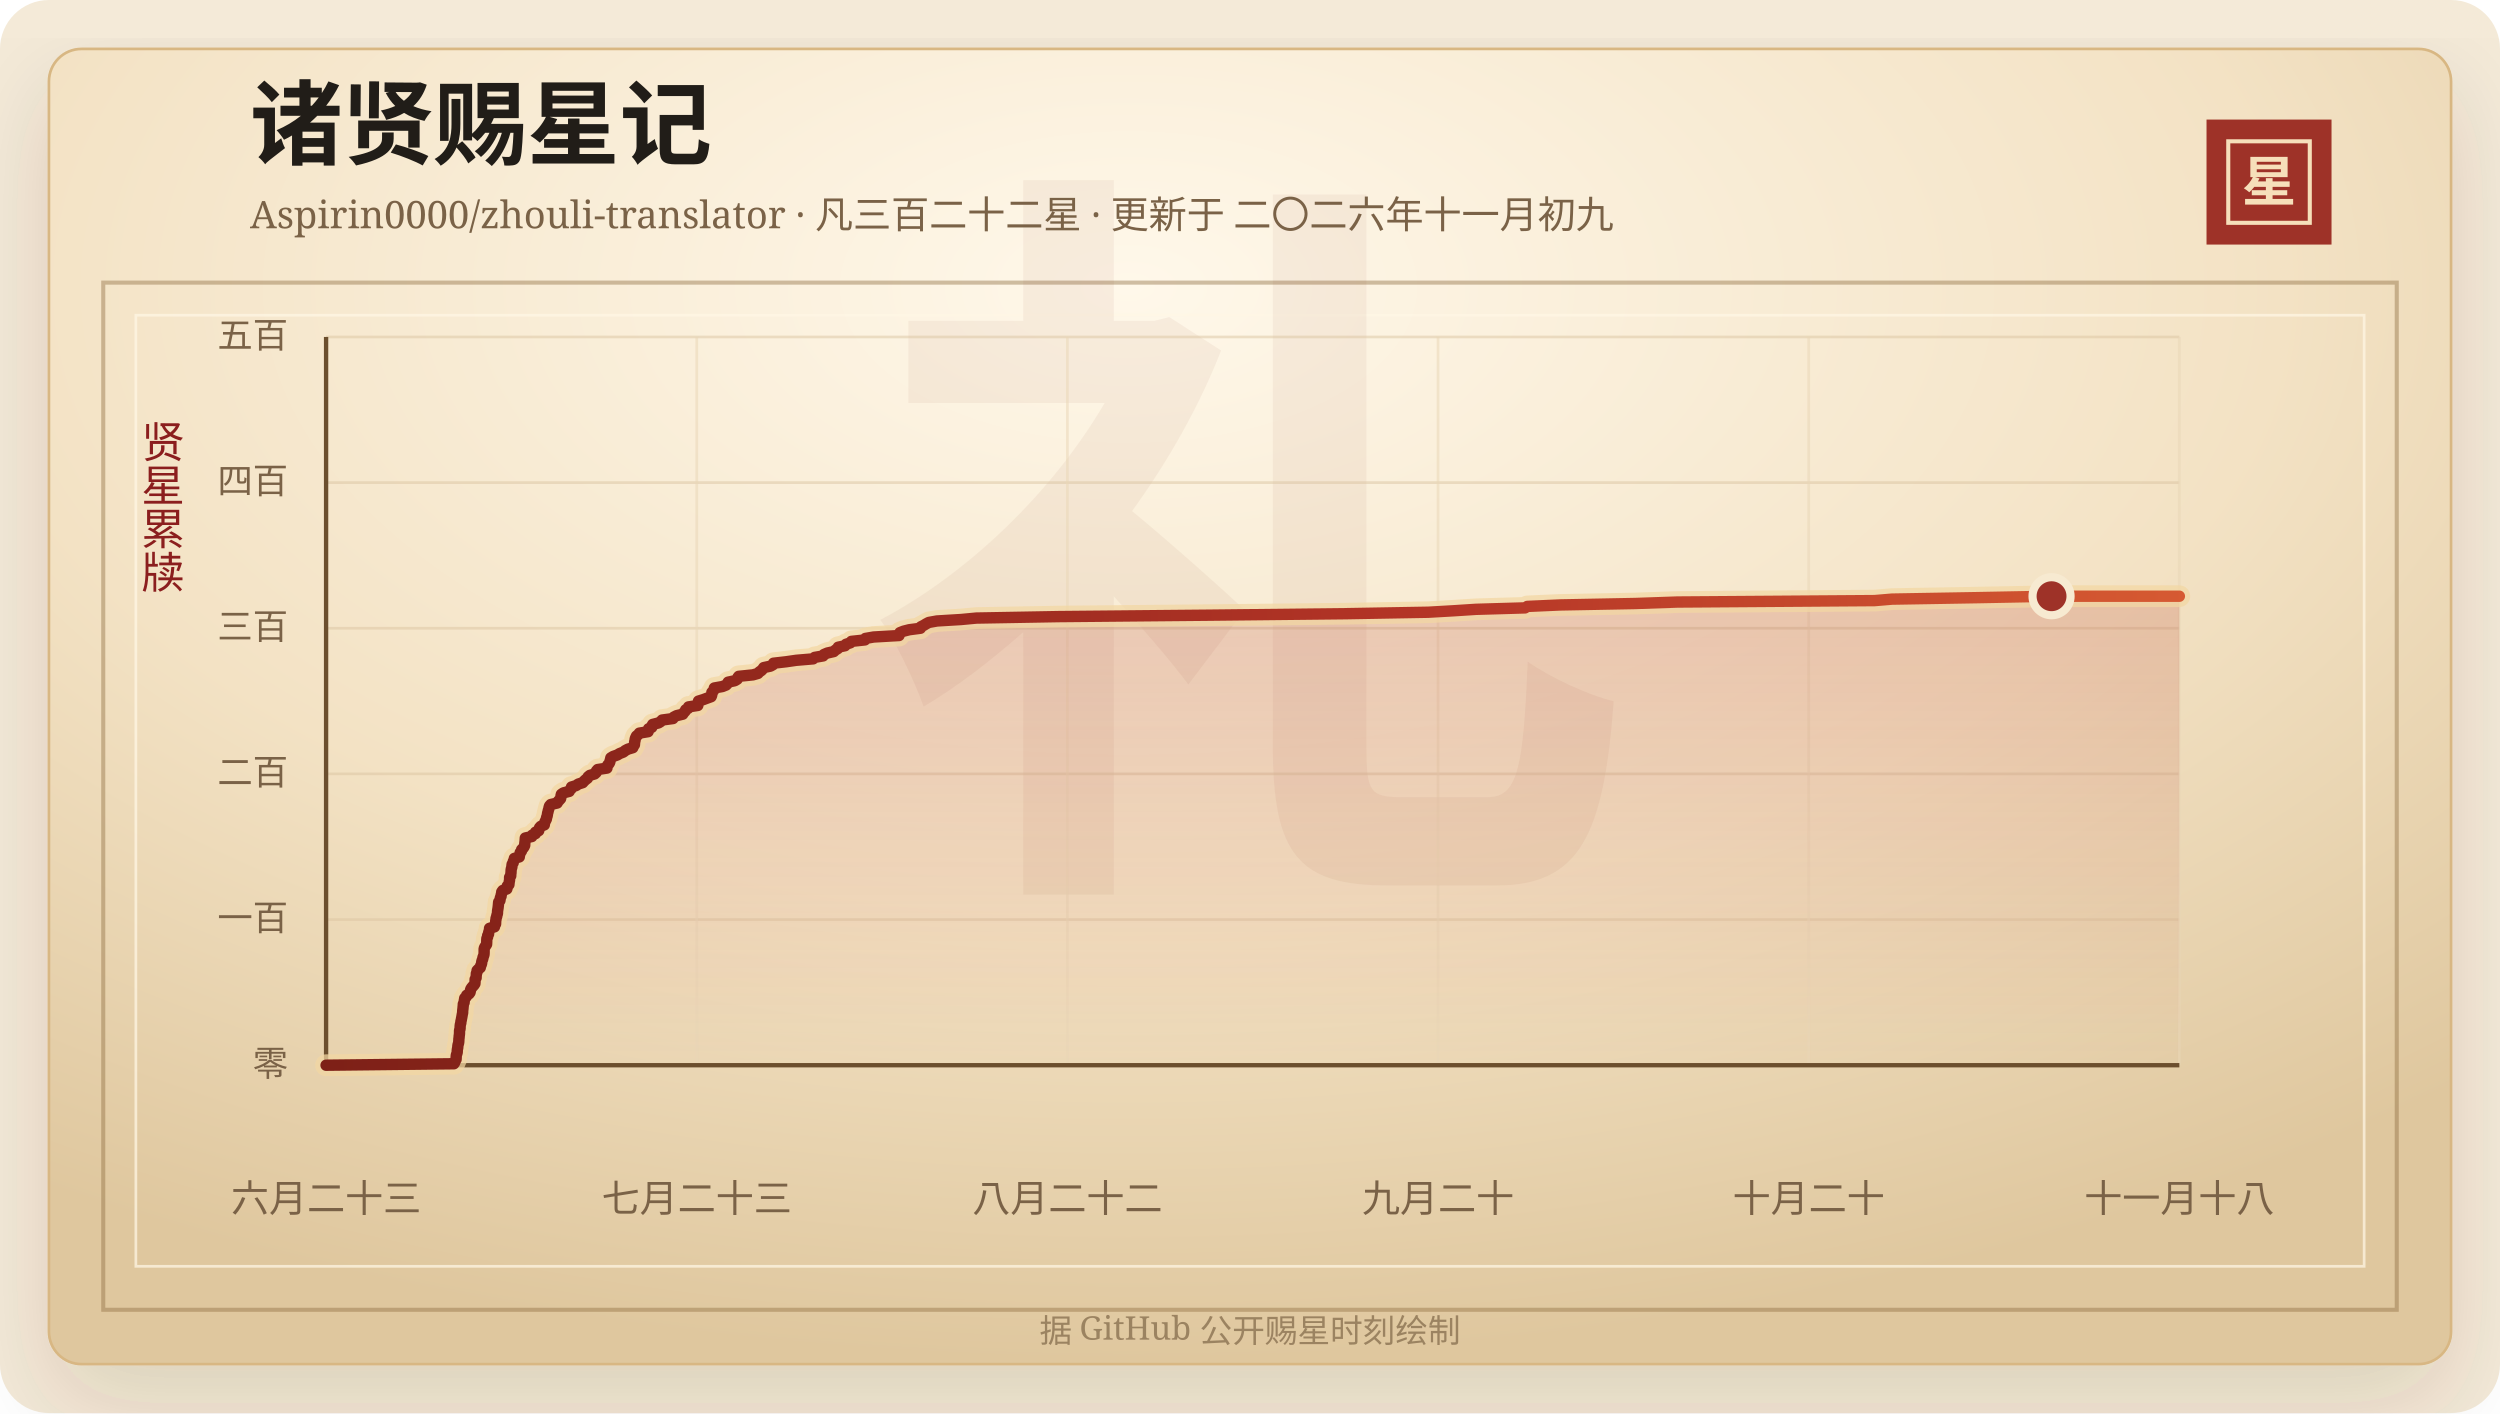
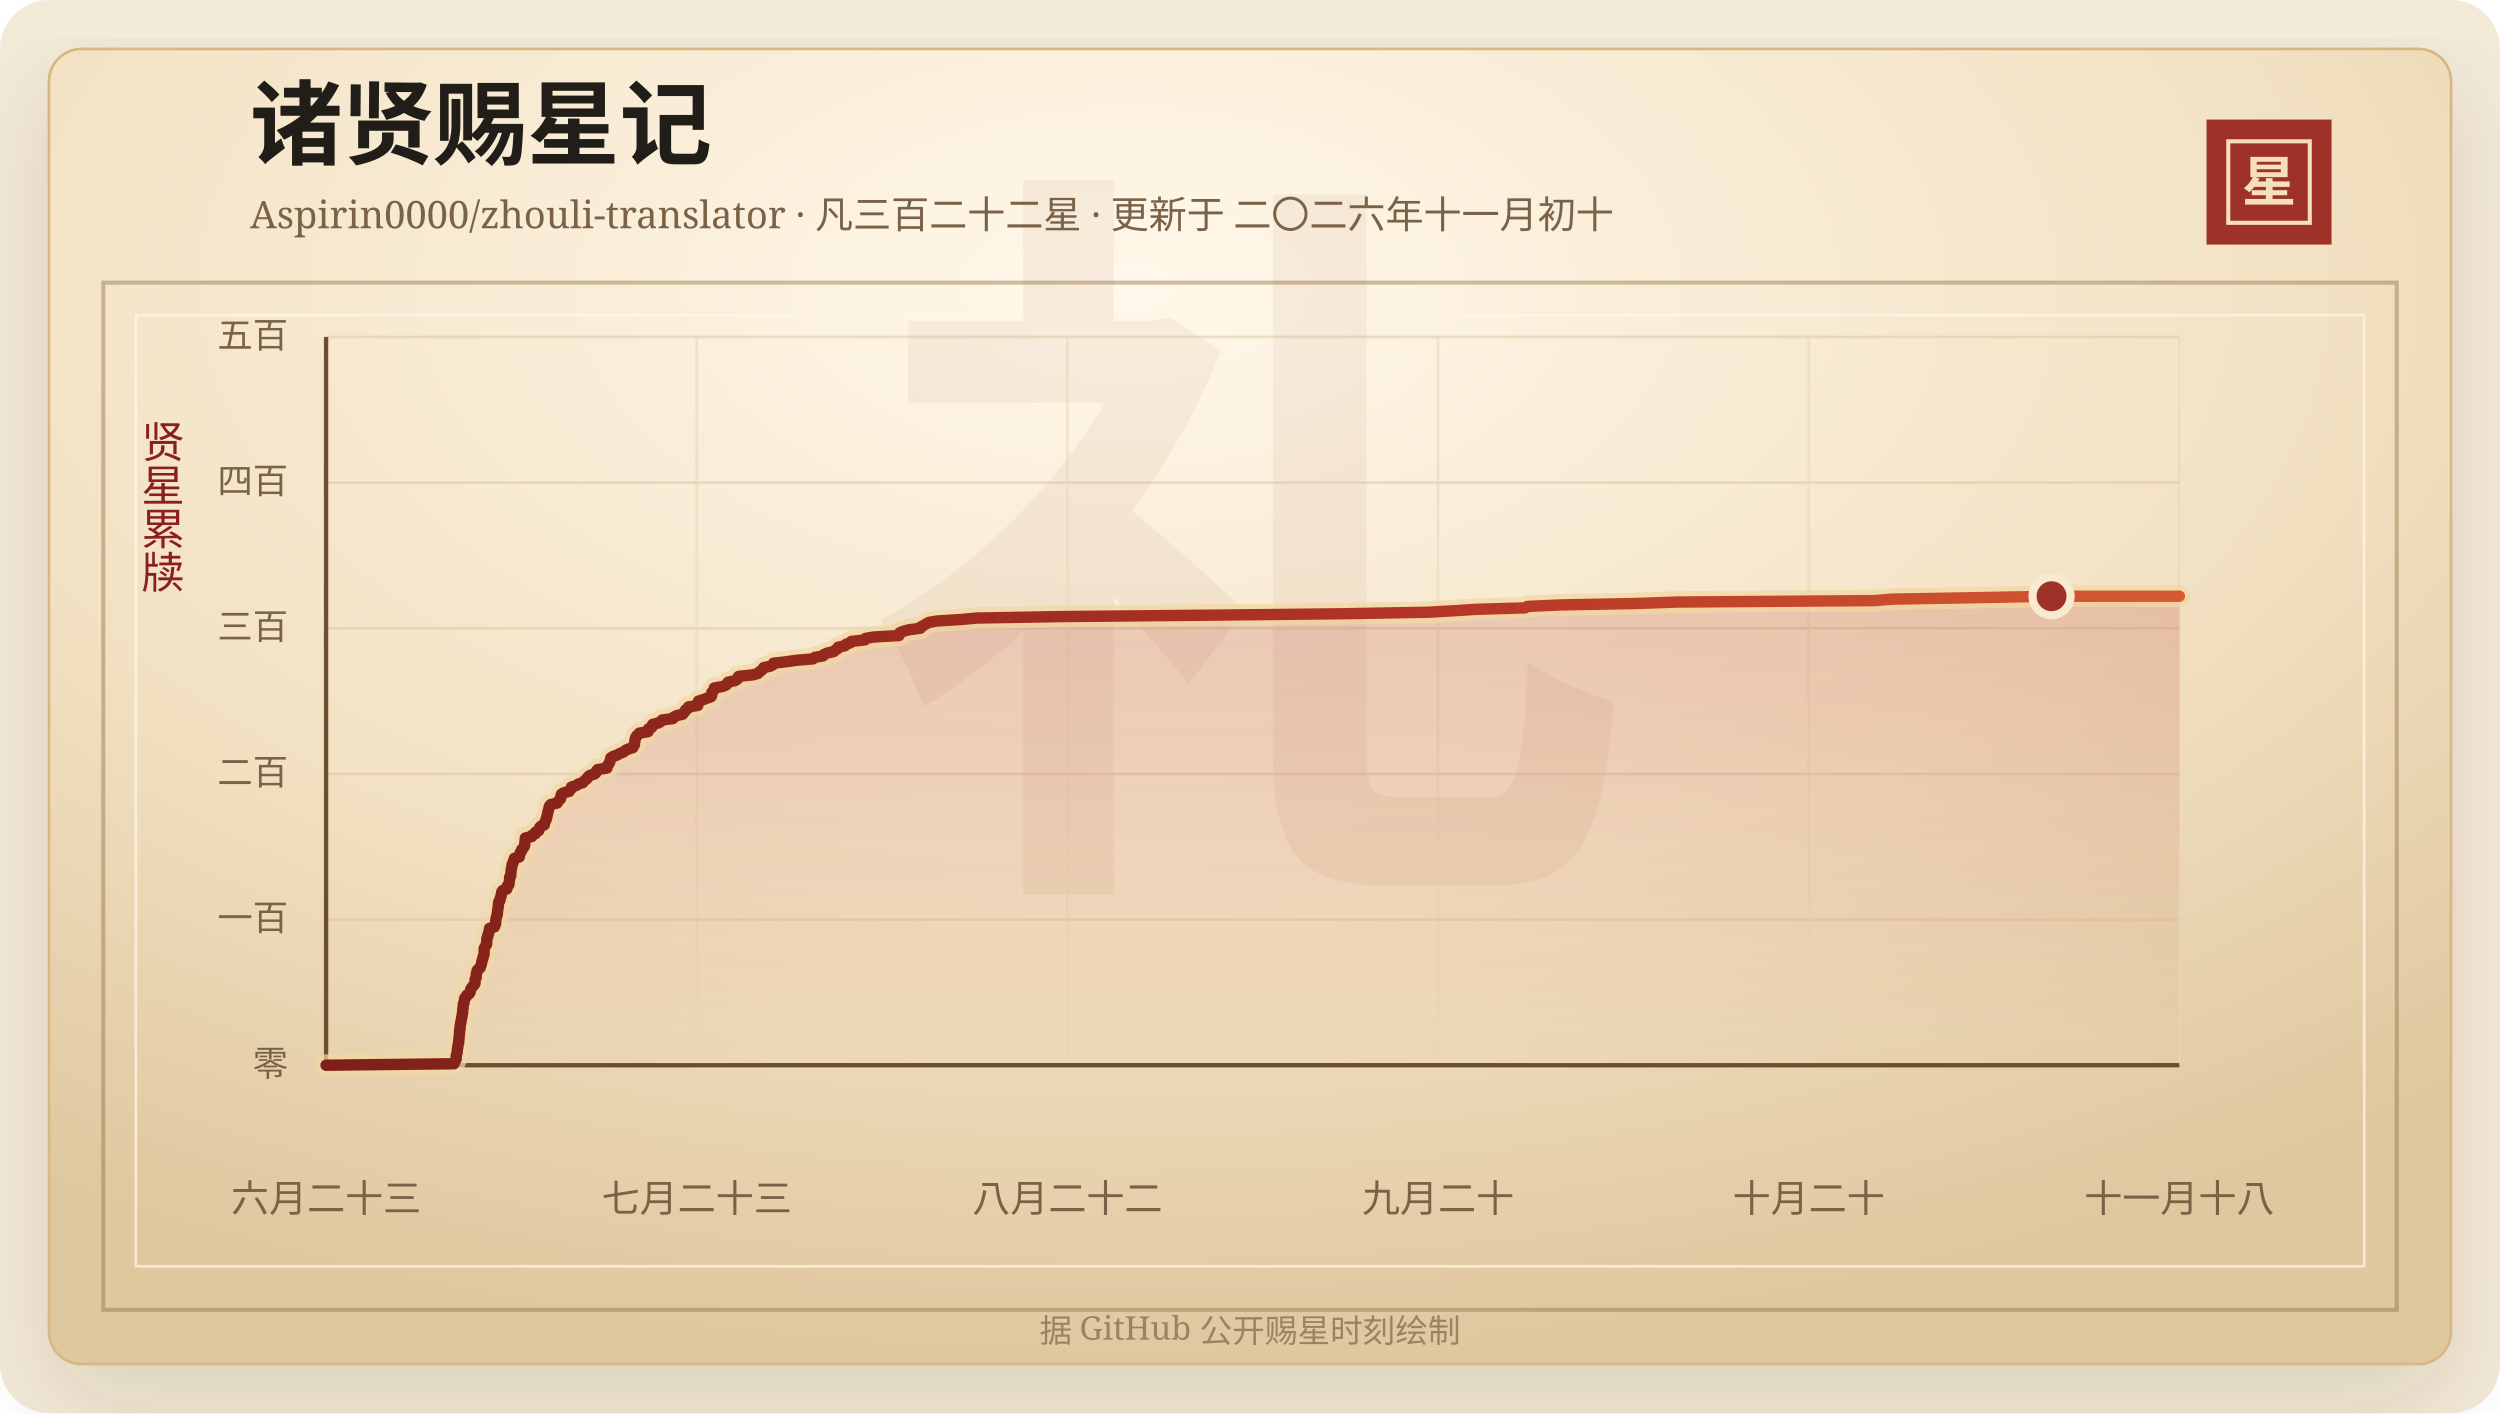
<svg xmlns="http://www.w3.org/2000/svg" width="920" height="520" viewBox="0 0 920 520" role="img" aria-labelledby="title desc">
  <defs>
    <linearGradient id="line" x1="0" x2="1" y1="0" y2="0">
      <stop offset="0%" stop-color="#7d2017" />
      <stop offset="58%" stop-color="#b33426" />
      <stop offset="100%" stop-color="#d65a32" />
    </linearGradient>
    <linearGradient id="area" x1="0" x2="0" y1="0" y2="1">
      <stop offset="0%" stop-color="#b33426" stop-opacity="0.2" />
      <stop offset="100%" stop-color="#b33426" stop-opacity="0" />
    </linearGradient>
    <radialGradient id="paper" cx="45%" cy="18%" r="82%">
      <stop offset="0%" stop-color="#fff8ea" />
      <stop offset="58%" stop-color="#f3e2c4" />
      <stop offset="100%" stop-color="#dfc79e" />
    </radialGradient>
    <filter id="shadow" x="-20%" y="-20%" width="140%" height="140%">
      <feDropShadow dx="0" dy="14" stdDeviation="18" flood-color="#3b2a20" flood-opacity="0.14" />
    </filter>
  </defs>
  <rect width="920" height="520" rx="18" fill="#f4ead8" />
  <rect x="18" y="18" width="884" height="484" rx="12" fill="url(#paper)" stroke="#d8b783" filter="url(#shadow)" />
  <rect x="38" y="104" width="844" height="378" fill="none" stroke="#8c6b3f" stroke-opacity="0.42" stroke-width="1.5" />
  <rect x="50" y="116" width="820" height="350" fill="none" stroke="#fff7e5" stroke-opacity="0.72" />
  <text x="460" y="304" text-anchor="middle" fill="#8c342a" fill-opacity="0.06" font-family="Songti SC, STSong, SimSun, serif" font-size="280" font-weight="700">礼</text>
  <text x="92" y="58" fill="#211d18" font-family="Songti SC, STSong, SimSun, serif" font-size="34" font-weight="700">诸贤赐星记</text>
-   <text x="92" y="84" fill="#7a6247" font-family="Songti SC, STSong, SimSun, serif" font-size="14.0">Aspirin0000/zhouli-translator · 凡三百二十二星 · 更新于 二〇二六年十一月初九</text>
+   <text x="92" y="84" fill="#7a6247" font-family="Songti SC, STSong, SimSun, serif" font-size="14.0">Aspirin0000/zhouli-translator · 凡三百二十二星 · 更新于 二〇二六年十一月初十</text>
  <rect x="812" y="44" width="46" height="46" fill="#9e3228" />
  <rect x="820" y="52" width="30" height="30" fill="none" stroke="#f6dfba" stroke-width="1.5" />
  <text x="835" y="74" text-anchor="middle" fill="#f6dfba" font-family="Songti SC, STSong, SimSun, serif" font-size="20" font-weight="700">星</text>
  <text x="60" y="166" text-anchor="middle" fill="#8b1e1e" font-family="Songti SC, STSong, SimSun, serif" font-size="16" writing-mode="vertical-rl">贤星累牍</text>
  <line x1="120" y1="392.00" x2="802" y2="392.00" stroke="#d9c29e" stroke-opacity="0.48" />
  <text x="106" y="396.00" text-anchor="end" fill="#7a6247" font-family="Songti SC, STSong, SimSun, serif" font-size="13">零</text>
  <line x1="120" y1="338.40" x2="802" y2="338.40" stroke="#d9c29e" stroke-opacity="0.48" />
  <text x="106" y="342.40" text-anchor="end" fill="#7a6247" font-family="Songti SC, STSong, SimSun, serif" font-size="13">一百</text>
  <line x1="120" y1="284.80" x2="802" y2="284.80" stroke="#d9c29e" stroke-opacity="0.48" />
  <text x="106" y="288.80" text-anchor="end" fill="#7a6247" font-family="Songti SC, STSong, SimSun, serif" font-size="13">二百</text>
  <line x1="120" y1="231.20" x2="802" y2="231.20" stroke="#d9c29e" stroke-opacity="0.48" />
  <text x="106" y="235.20" text-anchor="end" fill="#7a6247" font-family="Songti SC, STSong, SimSun, serif" font-size="13">三百</text>
  <line x1="120" y1="177.60" x2="802" y2="177.60" stroke="#d9c29e" stroke-opacity="0.48" />
  <text x="106" y="181.60" text-anchor="end" fill="#7a6247" font-family="Songti SC, STSong, SimSun, serif" font-size="13">四百</text>
  <line x1="120" y1="124.00" x2="802" y2="124.00" stroke="#d9c29e" stroke-opacity="0.48" />
  <text x="106" y="128.00" text-anchor="end" fill="#7a6247" font-family="Songti SC, STSong, SimSun, serif" font-size="13">五百</text>
  <line x1="120.00" y1="124" x2="120.00" y2="392" stroke="#ead6b7" stroke-opacity="0.54" />
  <text x="120.00" y="446" text-anchor="middle" fill="#7a6247" font-family="Songti SC, STSong, SimSun, serif" font-size="14">六月二十三</text>
  <line x1="256.40" y1="124" x2="256.40" y2="392" stroke="#ead6b7" stroke-opacity="0.54" />
  <text x="256.40" y="446" text-anchor="middle" fill="#7a6247" font-family="Songti SC, STSong, SimSun, serif" font-size="14">七月二十三</text>
  <line x1="392.80" y1="124" x2="392.80" y2="392" stroke="#ead6b7" stroke-opacity="0.54" />
  <text x="392.80" y="446" text-anchor="middle" fill="#7a6247" font-family="Songti SC, STSong, SimSun, serif" font-size="14">八月二十二</text>
  <line x1="529.20" y1="124" x2="529.20" y2="392" stroke="#ead6b7" stroke-opacity="0.54" />
  <text x="529.20" y="446" text-anchor="middle" fill="#7a6247" font-family="Songti SC, STSong, SimSun, serif" font-size="14">九月二十</text>
  <line x1="665.60" y1="124" x2="665.60" y2="392" stroke="#ead6b7" stroke-opacity="0.54" />
  <text x="665.60" y="446" text-anchor="middle" fill="#7a6247" font-family="Songti SC, STSong, SimSun, serif" font-size="14">十月二十</text>
  <line x1="802.00" y1="124" x2="802.00" y2="392" stroke="#ead6b7" stroke-opacity="0.54" />
  <text x="802.00" y="446" text-anchor="middle" fill="#7a6247" font-family="Songti SC, STSong, SimSun, serif" font-size="14">十一月十八</text>
  <line x1="120" y1="392" x2="802" y2="392" stroke="#6c4f2e" stroke-width="1.6" />
  <line x1="120" y1="124" x2="120" y2="392" stroke="#6c4f2e" stroke-width="1.6" />
  <polygon points="120.00,392.00 120.00,392.00 167.03,391.46 167.38,390.93 167.50,390.39 167.84,389.86 167.87,389.32 167.88,388.78 167.94,388.25 168.13,387.71 168.27,387.18 168.27,386.64 168.33,386.10 168.45,385.57 168.48,385.03 168.56,384.50 168.73,383.96 168.82,383.42 168.85,382.89 168.87,382.35 168.95,381.82 168.98,381.28 169.06,380.74 169.10,380.21 169.10,379.67 169.12,379.14 169.31,378.60 169.32,378.06 169.35,377.53 169.42,376.99 169.59,376.46 169.61,375.92 169.75,375.38 169.84,374.85 169.95,374.31 170.04,373.78 170.13,373.24 170.26,372.70 170.26,372.17 170.31,371.63 170.38,371.10 170.42,370.56 170.48,370.02 170.50,369.49 170.79,368.95 170.83,368.42 170.93,367.88 171.01,367.34 171.60,366.81 171.73,366.27 172.60,365.74 172.98,365.20 173.10,364.66 173.18,364.13 173.49,363.59 173.92,363.06 174.42,362.52 174.77,361.98 174.81,361.45 174.83,360.91 174.85,360.38 175.21,359.84 175.22,359.30 175.28,358.77 175.30,358.23 175.56,357.70 175.57,357.16 176.10,356.62 176.74,356.09 176.82,355.55 177.08,355.02 177.25,354.48 177.28,353.94 177.43,353.41 177.68,352.87 177.72,352.34 177.95,351.80 178.11,351.26 178.15,350.73 178.16,350.19 178.16,349.66 178.17,349.12 178.38,348.58 178.72,348.05 179.07,347.51 179.10,346.98 179.12,346.44 179.13,345.90 179.17,345.37 179.44,344.83 179.45,344.30 179.79,343.76 179.81,343.22 179.98,342.69 180.14,342.15 180.15,341.62 181.96,341.08 182.01,340.54 182.38,340.01 182.40,339.47 182.41,338.94 182.52,338.40 182.55,337.86 182.79,337.33 182.85,336.79 183.06,336.26 183.08,335.72 183.11,335.18 183.20,334.65 183.29,334.11 183.35,333.58 183.41,333.04 183.45,332.50 183.50,331.97 183.96,331.43 184.05,330.90 184.12,330.36 184.40,329.82 184.43,329.29 184.63,328.75 184.64,328.22 185.04,327.68 186.52,327.14 186.65,326.61 186.67,326.07 187.28,325.54 187.33,325.00 187.40,324.46 187.51,323.93 187.53,323.39 187.53,322.86 187.95,322.32 187.96,321.78 188.04,321.25 188.07,320.71 188.09,320.18 188.19,319.64 188.38,319.10 188.39,318.57 188.47,318.03 188.86,317.50 188.91,316.96 189.24,316.42 189.28,315.89 191.10,315.35 191.11,314.82 191.34,314.28 191.43,313.74 191.89,313.21 191.96,312.67 192.49,312.14 192.87,311.60 193.10,311.06 193.11,310.53 193.17,309.99 193.24,309.46 193.27,308.92 193.31,308.38 195.72,307.85 195.88,307.31 197.06,306.78 197.07,306.24 198.25,305.70 198.37,305.17 198.53,304.63 198.99,304.10 200.30,303.56 200.37,303.02 200.53,302.49 200.80,301.95 201.07,301.42 201.12,300.88 201.34,300.34 201.44,299.81 201.51,299.27 201.67,298.74 201.78,298.20 201.97,297.66 202.06,297.13 202.23,296.59 202.69,296.06 205.03,295.52 205.32,294.98 205.81,294.45 206.30,293.91 206.42,293.38 206.45,292.84 206.58,292.30 207.36,291.77 209.48,291.23 209.70,290.70 210.29,290.16 210.31,289.62 212.04,289.09 212.77,288.55 214.43,288.02 214.90,287.48 215.48,286.94 216.19,286.41 216.42,285.87 217.06,285.34 218.84,284.80 219.41,284.26 219.48,283.73 219.94,283.19 223.36,282.66 223.39,282.12 223.61,281.58 224.10,281.05 224.39,280.51 224.51,279.98 224.67,279.44 224.78,278.90 225.64,278.37 227.17,277.83 228.04,277.30 229.41,276.76 230.07,276.22 231.07,275.69 232.87,275.15 233.08,274.62 233.47,274.08 233.52,273.54 233.54,273.01 233.72,272.47 233.74,271.94 233.96,271.40 234.22,270.86 234.90,270.33 235.29,269.79 238.50,269.26 238.68,268.72 238.68,268.18 239.86,267.65 239.89,267.11 240.19,266.58 242.34,266.04 243.19,265.50 243.67,264.97 247.65,264.43 247.94,263.90 248.99,263.36 251.26,262.82 251.60,262.29 252.11,261.75 252.32,261.22 253.22,260.68 253.38,260.14 256.79,259.61 256.91,259.07 256.95,258.54 257.04,258.00 258.78,257.46 260.20,256.93 261.69,256.39 261.91,255.86 261.97,255.32 261.97,254.78 262.53,254.25 262.77,253.71 262.87,253.18 265.87,252.64 267.20,252.10 267.70,251.57 267.96,251.03 270.42,250.50 271.30,249.96 271.45,249.42 271.85,248.89 277.09,248.35 278.93,247.82 279.42,247.28 280.20,246.74 280.69,246.21 281.06,245.67 283.53,245.14 284.48,244.60 284.65,244.06 289.29,243.53 293.00,242.99 299.23,242.46 299.78,241.92 302.90,241.38 303.20,240.85 304.48,240.31 306.83,239.78 307.39,239.24 308.29,238.70 308.45,238.17 310.97,237.63 311.32,237.10 312.94,236.56 313.32,236.02 318.29,235.49 318.46,234.95 321.49,234.42 330.83,233.88 330.97,233.34 331.17,232.81 332.52,232.27 334.62,231.74 338.72,231.20 338.88,230.66 339.93,230.13 340.80,229.59 341.79,229.06 344.80,228.52 353.71,227.98 359.30,227.45 389.59,226.91 445.45,226.38 495.28,225.84 525.61,225.30 534.81,224.77 543.18,224.23 561.22,223.70 562.05,223.16 574.21,222.62 601.79,222.09 617.23,221.55 689.89,221.02 696.24,220.48 727.45,219.94 754.97,219.41 802.00,219.41 802.00,392.00" fill="url(#area)" />
  <polyline points="120.00,392.00 167.03,391.46 167.38,390.93 167.50,390.39 167.84,389.86 167.87,389.32 167.88,388.78 167.94,388.25 168.13,387.71 168.27,387.18 168.27,386.64 168.33,386.10 168.45,385.57 168.48,385.03 168.56,384.50 168.73,383.96 168.82,383.42 168.85,382.89 168.87,382.35 168.95,381.82 168.98,381.28 169.06,380.74 169.10,380.21 169.10,379.67 169.12,379.14 169.31,378.60 169.32,378.06 169.35,377.53 169.42,376.99 169.59,376.46 169.61,375.92 169.75,375.38 169.84,374.85 169.95,374.31 170.04,373.78 170.13,373.24 170.26,372.70 170.26,372.17 170.31,371.63 170.38,371.10 170.42,370.56 170.48,370.02 170.50,369.49 170.79,368.95 170.83,368.42 170.93,367.88 171.01,367.34 171.60,366.81 171.73,366.27 172.60,365.74 172.98,365.20 173.10,364.66 173.18,364.13 173.49,363.59 173.92,363.06 174.42,362.52 174.77,361.98 174.81,361.45 174.83,360.91 174.85,360.38 175.21,359.84 175.22,359.30 175.28,358.77 175.30,358.23 175.56,357.70 175.57,357.16 176.10,356.62 176.74,356.09 176.82,355.55 177.08,355.02 177.25,354.48 177.28,353.94 177.43,353.41 177.68,352.87 177.72,352.34 177.95,351.80 178.11,351.26 178.15,350.73 178.16,350.19 178.16,349.66 178.17,349.12 178.38,348.58 178.72,348.05 179.07,347.51 179.10,346.98 179.12,346.44 179.13,345.90 179.17,345.37 179.44,344.83 179.45,344.30 179.79,343.76 179.81,343.22 179.98,342.69 180.14,342.15 180.15,341.62 181.96,341.08 182.01,340.54 182.38,340.01 182.40,339.47 182.41,338.94 182.52,338.40 182.55,337.86 182.79,337.33 182.85,336.79 183.06,336.26 183.08,335.72 183.11,335.18 183.20,334.65 183.29,334.11 183.35,333.58 183.41,333.04 183.45,332.50 183.50,331.97 183.96,331.43 184.05,330.90 184.12,330.36 184.40,329.82 184.43,329.29 184.63,328.75 184.64,328.22 185.04,327.68 186.52,327.14 186.65,326.61 186.67,326.07 187.28,325.54 187.33,325.00 187.40,324.46 187.51,323.93 187.53,323.39 187.53,322.86 187.95,322.32 187.96,321.78 188.04,321.25 188.07,320.71 188.09,320.18 188.19,319.64 188.38,319.10 188.39,318.57 188.47,318.03 188.86,317.50 188.91,316.96 189.24,316.42 189.28,315.89 191.10,315.35 191.11,314.82 191.34,314.28 191.43,313.74 191.89,313.21 191.96,312.67 192.49,312.14 192.87,311.60 193.10,311.06 193.11,310.53 193.17,309.99 193.24,309.46 193.27,308.92 193.31,308.38 195.72,307.85 195.88,307.31 197.06,306.78 197.07,306.24 198.25,305.70 198.37,305.17 198.53,304.63 198.99,304.10 200.30,303.56 200.37,303.02 200.53,302.49 200.80,301.95 201.07,301.42 201.12,300.88 201.34,300.34 201.44,299.81 201.51,299.27 201.67,298.74 201.78,298.20 201.97,297.66 202.06,297.13 202.23,296.59 202.69,296.06 205.03,295.52 205.32,294.98 205.81,294.45 206.30,293.91 206.42,293.38 206.45,292.84 206.58,292.30 207.36,291.77 209.48,291.23 209.70,290.70 210.29,290.16 210.31,289.62 212.04,289.09 212.77,288.55 214.43,288.02 214.90,287.48 215.48,286.94 216.19,286.41 216.42,285.87 217.06,285.34 218.84,284.80 219.41,284.26 219.48,283.73 219.94,283.19 223.36,282.66 223.39,282.12 223.61,281.58 224.10,281.05 224.39,280.51 224.51,279.98 224.67,279.44 224.78,278.90 225.64,278.37 227.17,277.83 228.04,277.30 229.41,276.76 230.07,276.22 231.07,275.69 232.87,275.15 233.08,274.62 233.47,274.08 233.52,273.54 233.54,273.01 233.72,272.47 233.74,271.94 233.96,271.40 234.22,270.86 234.90,270.33 235.29,269.79 238.50,269.26 238.68,268.72 238.68,268.18 239.86,267.65 239.89,267.11 240.19,266.58 242.34,266.04 243.19,265.50 243.67,264.97 247.65,264.43 247.94,263.90 248.99,263.36 251.26,262.82 251.60,262.29 252.11,261.75 252.32,261.22 253.22,260.68 253.38,260.14 256.79,259.61 256.91,259.07 256.95,258.54 257.04,258.00 258.78,257.46 260.20,256.93 261.69,256.39 261.91,255.86 261.97,255.32 261.97,254.78 262.53,254.25 262.77,253.71 262.87,253.18 265.87,252.64 267.20,252.10 267.70,251.57 267.96,251.03 270.42,250.50 271.30,249.96 271.45,249.42 271.85,248.89 277.09,248.35 278.93,247.82 279.42,247.28 280.20,246.74 280.69,246.21 281.06,245.67 283.53,245.14 284.48,244.60 284.65,244.06 289.29,243.53 293.00,242.99 299.23,242.46 299.78,241.92 302.90,241.38 303.20,240.85 304.48,240.31 306.83,239.78 307.39,239.24 308.29,238.70 308.45,238.17 310.97,237.63 311.32,237.10 312.94,236.56 313.32,236.02 318.29,235.49 318.46,234.95 321.49,234.42 330.83,233.88 330.97,233.34 331.17,232.81 332.52,232.27 334.62,231.74 338.72,231.20 338.88,230.66 339.93,230.13 340.80,229.59 341.79,229.06 344.80,228.52 353.71,227.98 359.30,227.45 389.59,226.91 445.45,226.38 495.28,225.84 525.61,225.30 534.81,224.77 543.18,224.23 561.22,223.70 562.05,223.16 574.21,222.62 601.79,222.09 617.23,221.55 689.89,221.02 696.24,220.48 727.45,219.94 754.97,219.41 802.00,219.41" fill="none" stroke="#f3d7a2" stroke-width="8" stroke-linecap="round" stroke-linejoin="round" opacity="0.72" />
  <polyline points="120.00,392.00 167.03,391.46 167.38,390.93 167.50,390.39 167.84,389.86 167.87,389.32 167.88,388.78 167.94,388.25 168.13,387.71 168.27,387.18 168.27,386.64 168.33,386.10 168.45,385.57 168.48,385.03 168.56,384.50 168.73,383.96 168.82,383.42 168.85,382.89 168.87,382.35 168.95,381.82 168.98,381.28 169.06,380.74 169.10,380.21 169.10,379.67 169.12,379.14 169.31,378.60 169.32,378.06 169.35,377.53 169.42,376.99 169.59,376.46 169.61,375.92 169.75,375.38 169.84,374.85 169.95,374.31 170.04,373.78 170.13,373.24 170.26,372.70 170.26,372.17 170.31,371.63 170.38,371.10 170.42,370.56 170.48,370.02 170.50,369.49 170.79,368.95 170.83,368.42 170.93,367.88 171.01,367.34 171.60,366.81 171.73,366.27 172.60,365.74 172.98,365.20 173.10,364.66 173.18,364.13 173.49,363.59 173.92,363.06 174.42,362.52 174.77,361.98 174.81,361.45 174.83,360.91 174.85,360.38 175.21,359.84 175.22,359.30 175.28,358.77 175.30,358.23 175.56,357.70 175.57,357.16 176.10,356.62 176.74,356.09 176.82,355.55 177.08,355.02 177.25,354.48 177.28,353.94 177.43,353.41 177.68,352.87 177.72,352.34 177.95,351.80 178.11,351.26 178.15,350.73 178.16,350.19 178.16,349.66 178.17,349.12 178.38,348.58 178.72,348.05 179.07,347.51 179.10,346.98 179.12,346.44 179.13,345.90 179.17,345.37 179.44,344.83 179.45,344.30 179.79,343.76 179.81,343.22 179.98,342.69 180.14,342.15 180.15,341.62 181.96,341.08 182.01,340.54 182.38,340.01 182.40,339.47 182.41,338.94 182.52,338.40 182.55,337.86 182.79,337.33 182.85,336.79 183.06,336.26 183.08,335.72 183.11,335.18 183.20,334.65 183.29,334.11 183.35,333.58 183.41,333.04 183.45,332.50 183.50,331.97 183.96,331.43 184.05,330.90 184.12,330.36 184.40,329.82 184.43,329.29 184.63,328.75 184.64,328.22 185.04,327.68 186.52,327.14 186.65,326.61 186.67,326.07 187.28,325.54 187.33,325.00 187.40,324.46 187.51,323.93 187.53,323.39 187.53,322.86 187.95,322.32 187.96,321.78 188.04,321.25 188.07,320.71 188.09,320.18 188.19,319.64 188.38,319.10 188.39,318.57 188.47,318.03 188.86,317.50 188.91,316.96 189.24,316.42 189.28,315.89 191.10,315.35 191.11,314.82 191.34,314.28 191.43,313.74 191.89,313.21 191.96,312.67 192.49,312.14 192.87,311.60 193.10,311.06 193.11,310.53 193.17,309.99 193.24,309.46 193.27,308.92 193.31,308.38 195.72,307.85 195.88,307.31 197.06,306.78 197.07,306.24 198.25,305.70 198.37,305.17 198.53,304.63 198.99,304.10 200.30,303.56 200.37,303.02 200.53,302.49 200.80,301.95 201.07,301.42 201.12,300.88 201.34,300.34 201.44,299.81 201.51,299.27 201.67,298.74 201.78,298.20 201.97,297.66 202.06,297.13 202.23,296.59 202.69,296.06 205.03,295.52 205.32,294.98 205.81,294.45 206.30,293.91 206.42,293.38 206.45,292.84 206.58,292.30 207.36,291.77 209.48,291.23 209.70,290.70 210.29,290.16 210.31,289.62 212.04,289.09 212.77,288.55 214.43,288.02 214.90,287.48 215.48,286.94 216.19,286.41 216.42,285.87 217.06,285.34 218.84,284.80 219.41,284.26 219.48,283.73 219.94,283.19 223.36,282.66 223.39,282.12 223.61,281.58 224.10,281.05 224.39,280.51 224.51,279.98 224.67,279.44 224.78,278.90 225.64,278.37 227.17,277.83 228.04,277.30 229.41,276.76 230.07,276.22 231.07,275.69 232.87,275.15 233.08,274.62 233.47,274.08 233.52,273.54 233.54,273.01 233.72,272.47 233.74,271.94 233.96,271.40 234.22,270.86 234.90,270.33 235.29,269.79 238.50,269.26 238.68,268.72 238.68,268.18 239.86,267.65 239.89,267.11 240.19,266.58 242.34,266.04 243.19,265.50 243.67,264.97 247.65,264.43 247.94,263.90 248.99,263.36 251.26,262.82 251.60,262.29 252.11,261.75 252.32,261.22 253.22,260.68 253.38,260.14 256.79,259.61 256.91,259.07 256.95,258.54 257.04,258.00 258.78,257.46 260.20,256.93 261.69,256.39 261.91,255.86 261.97,255.32 261.97,254.78 262.53,254.25 262.77,253.71 262.87,253.18 265.87,252.64 267.20,252.10 267.70,251.57 267.96,251.03 270.42,250.50 271.30,249.96 271.45,249.42 271.85,248.89 277.09,248.35 278.93,247.82 279.42,247.28 280.20,246.74 280.69,246.21 281.06,245.67 283.53,245.14 284.48,244.60 284.65,244.06 289.29,243.53 293.00,242.99 299.23,242.46 299.78,241.92 302.90,241.38 303.20,240.85 304.48,240.31 306.83,239.78 307.39,239.24 308.29,238.70 308.45,238.17 310.97,237.63 311.32,237.10 312.94,236.56 313.32,236.02 318.29,235.49 318.46,234.95 321.49,234.42 330.83,233.88 330.97,233.34 331.17,232.81 332.52,232.27 334.62,231.74 338.72,231.20 338.88,230.66 339.93,230.13 340.80,229.59 341.79,229.06 344.80,228.52 353.71,227.98 359.30,227.45 389.59,226.91 445.45,226.38 495.28,225.84 525.61,225.30 534.81,224.77 543.18,224.23 561.22,223.70 562.05,223.16 574.21,222.62 601.79,222.09 617.23,221.55 689.89,221.02 696.24,220.48 727.45,219.94 754.97,219.41 802.00,219.41" fill="none" stroke="url(#line)" stroke-width="4.2" stroke-linecap="round" stroke-linejoin="round" />
  <circle cx="754.97" cy="219.41" r="7" fill="#9e3228" stroke="#f7ead1" stroke-width="3" />
  <text x="460" y="494" text-anchor="middle" fill="#9b8361" font-family="Songti SC, STSong, SimSun, serif" font-size="12">据 GitHub 公开赐星时刻绘制</text>
</svg>
